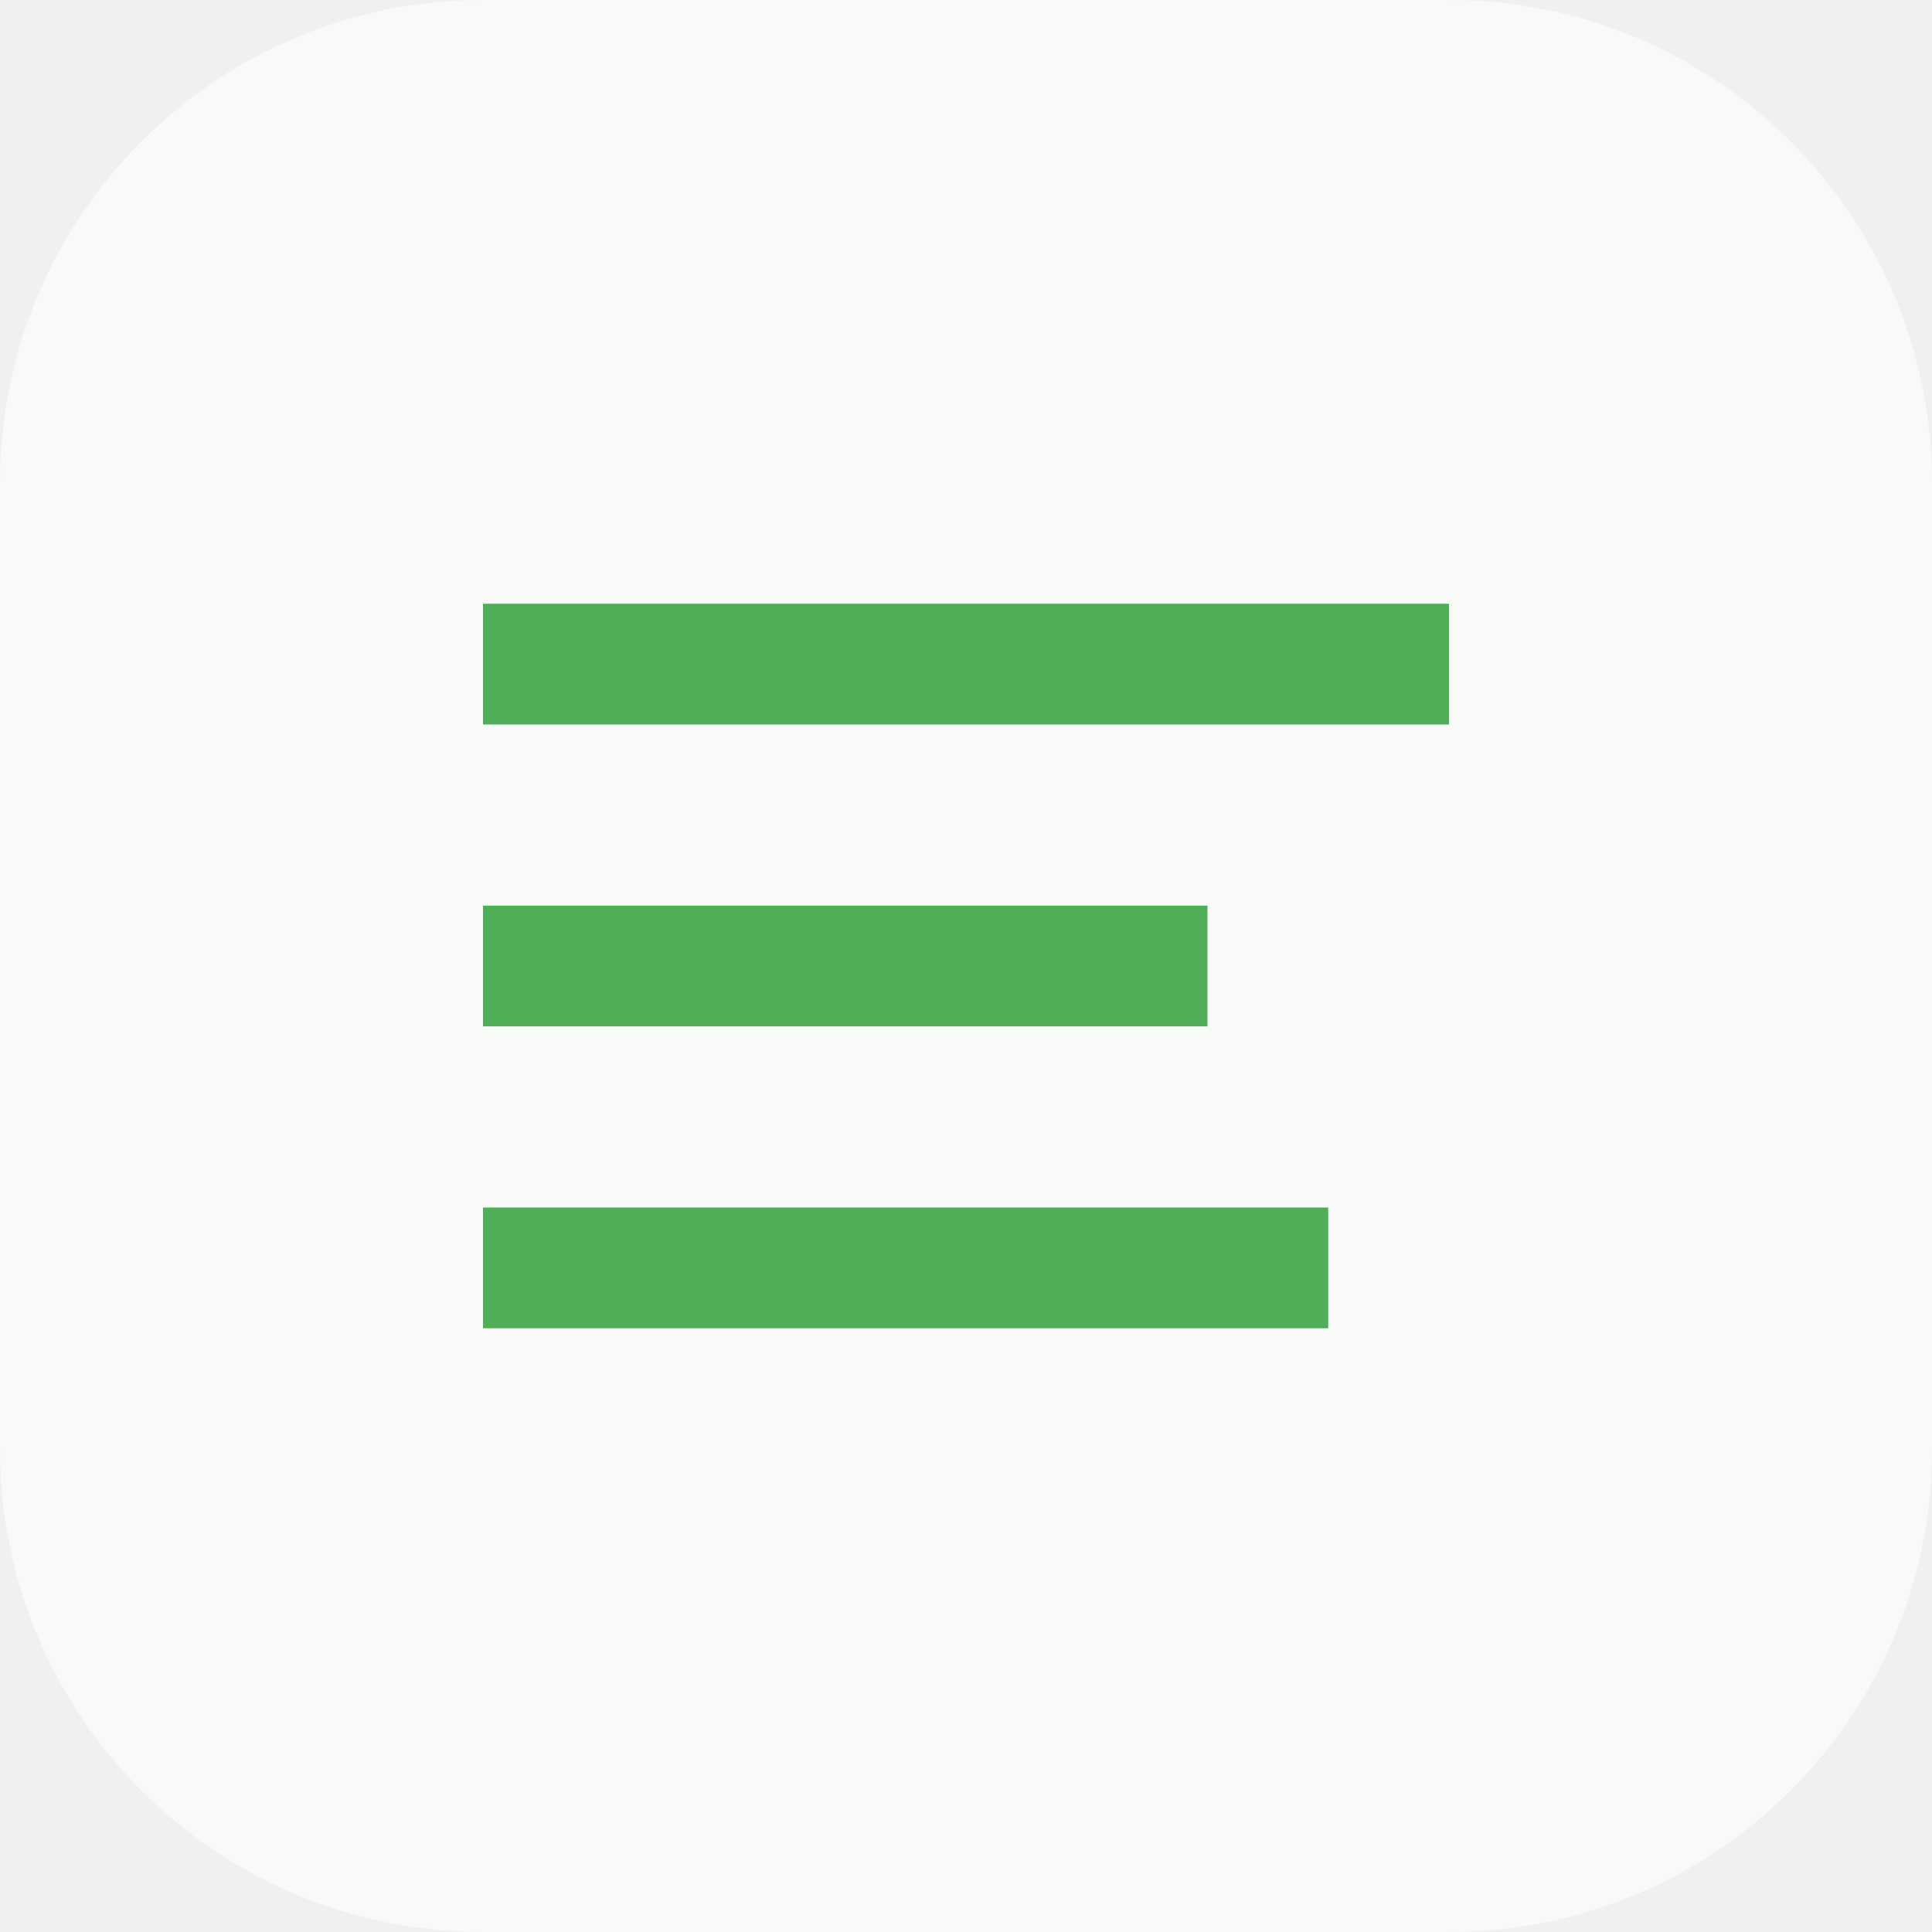
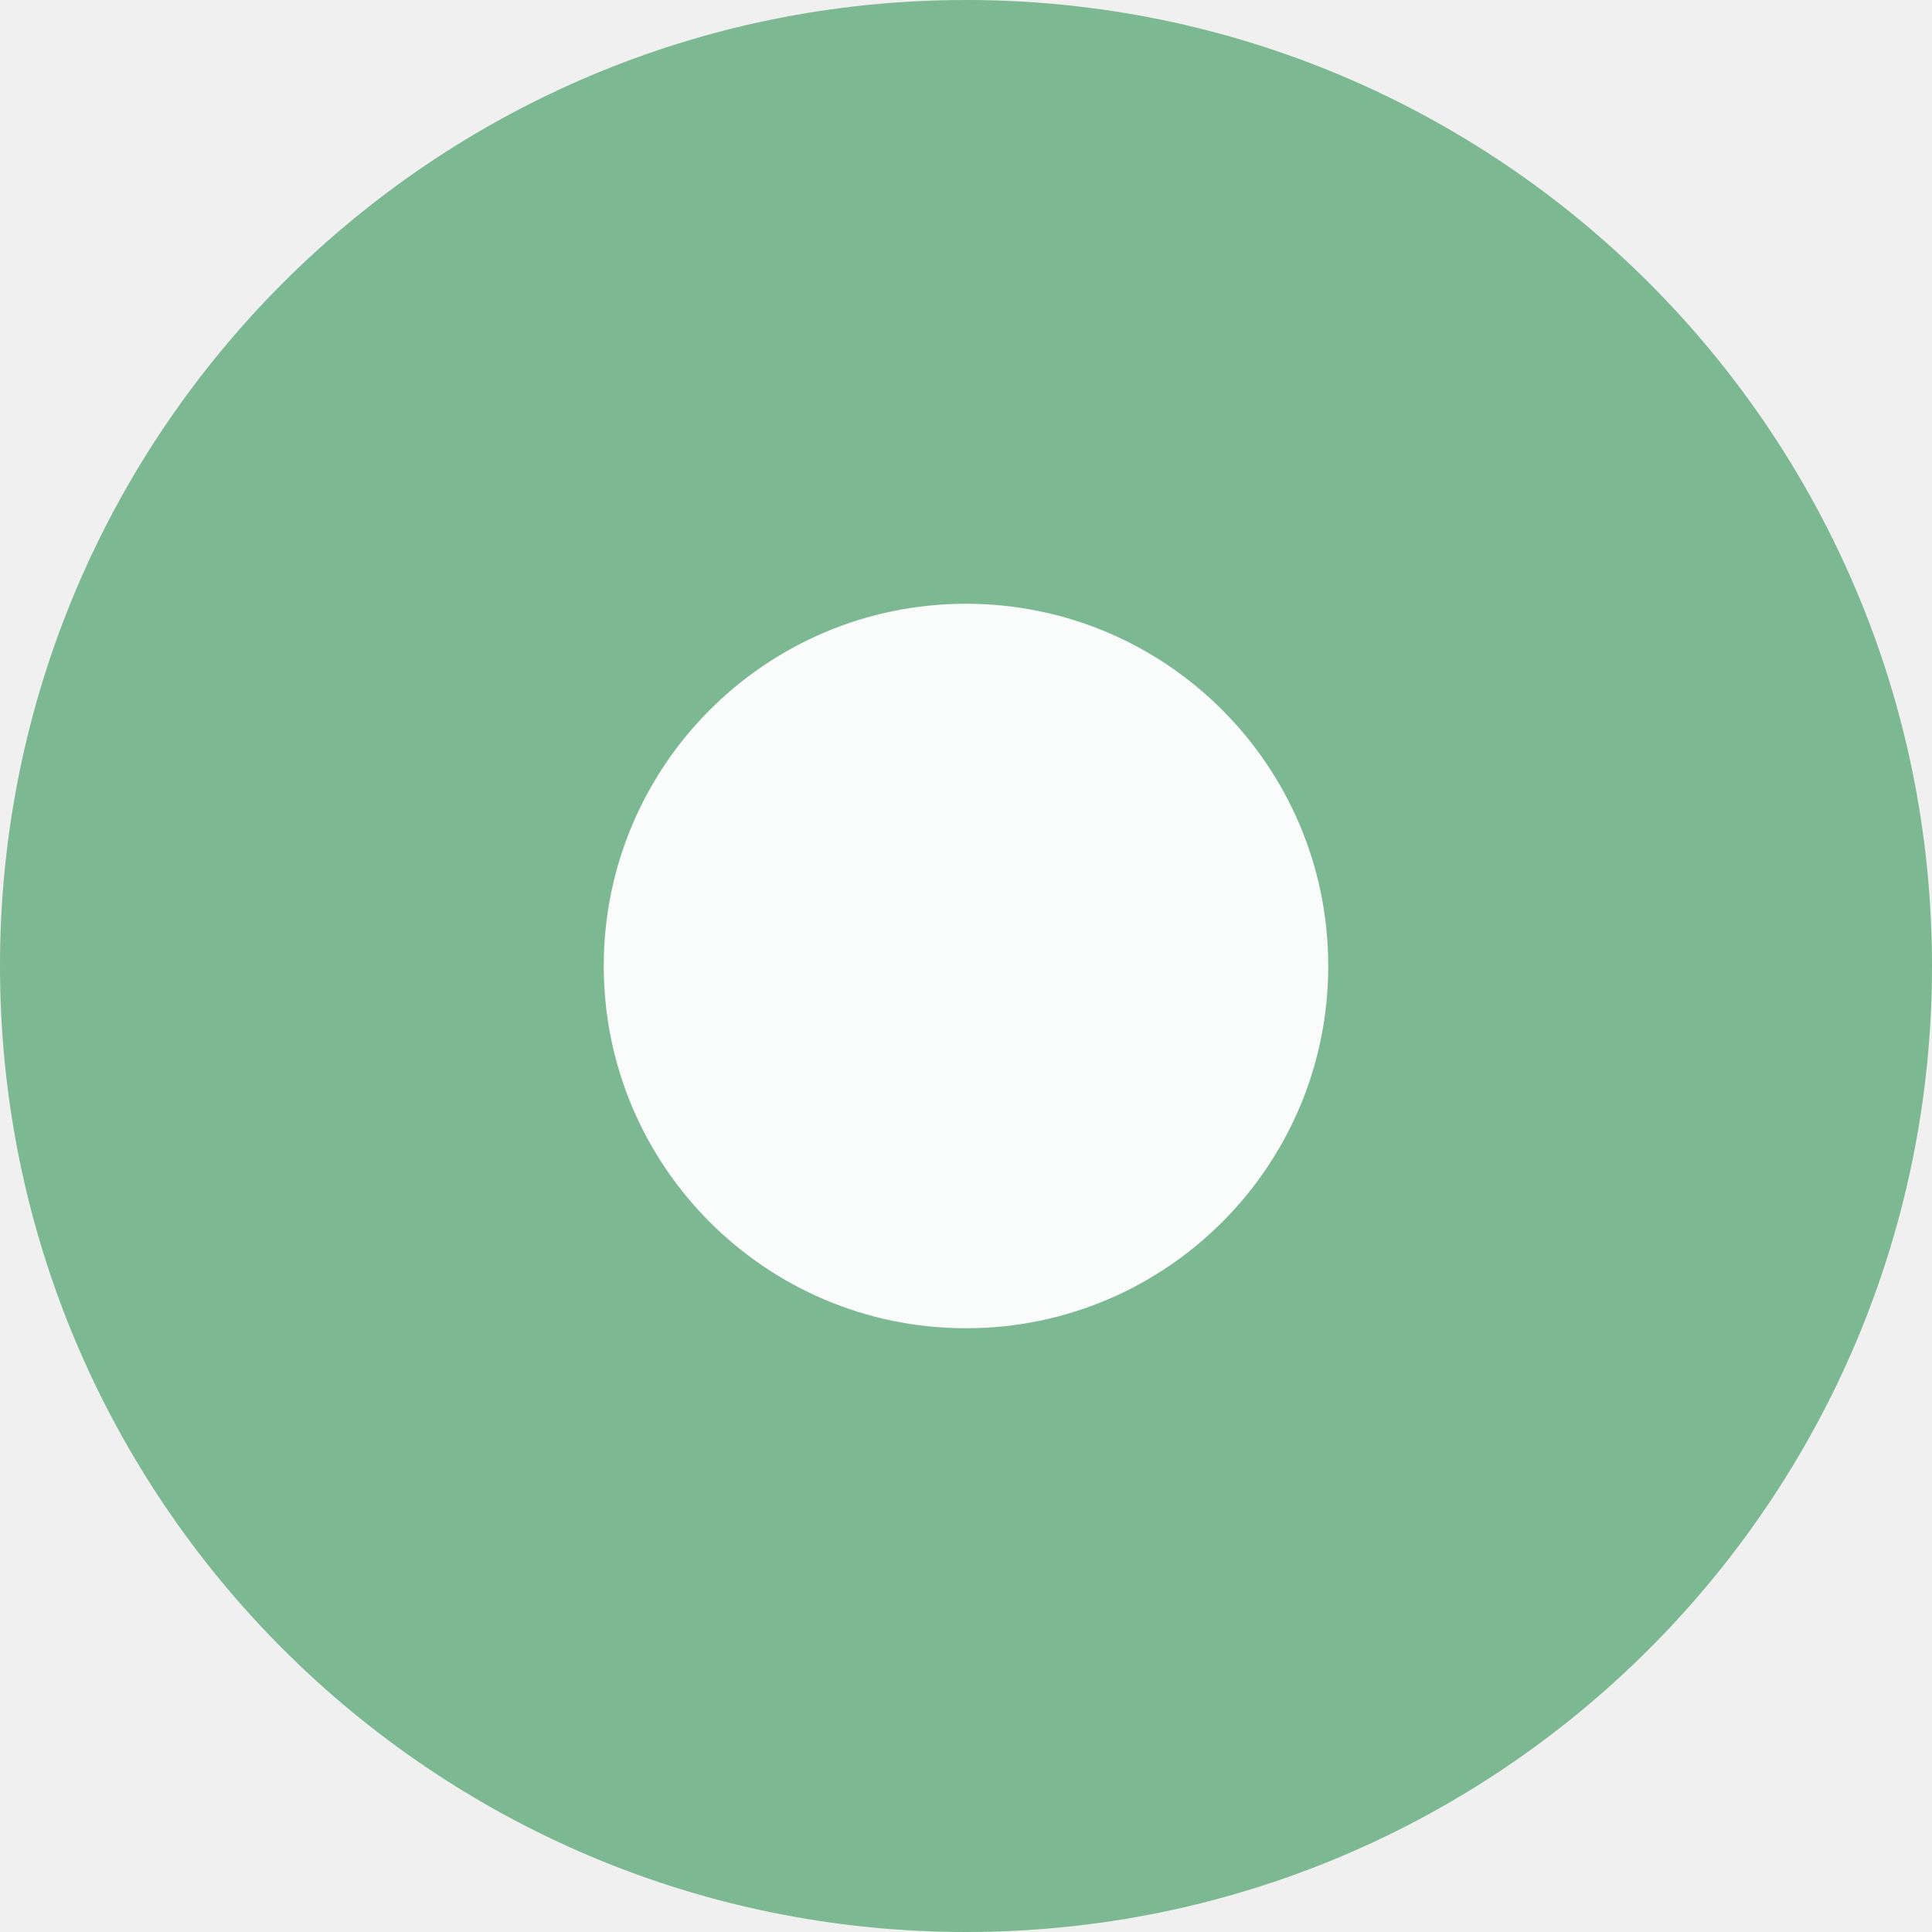
<svg xmlns="http://www.w3.org/2000/svg" viewBox="0 0 32 32" fill="none">
-   <rect width="32" height="32" rx="8" fill="#F8FAF8" />
-   <path fill="#4FAE57" d="M8 10h16v2H8V10zm0 5h12v2H8v-2zm0 5h14v2H8v-2z" />
+   <circle cx="16" cy="16" r="16" fill="#7CB892" />
+   <circle cx="16" cy="16" r="6" fill="#fff" opacity="0.95" />
</svg>
